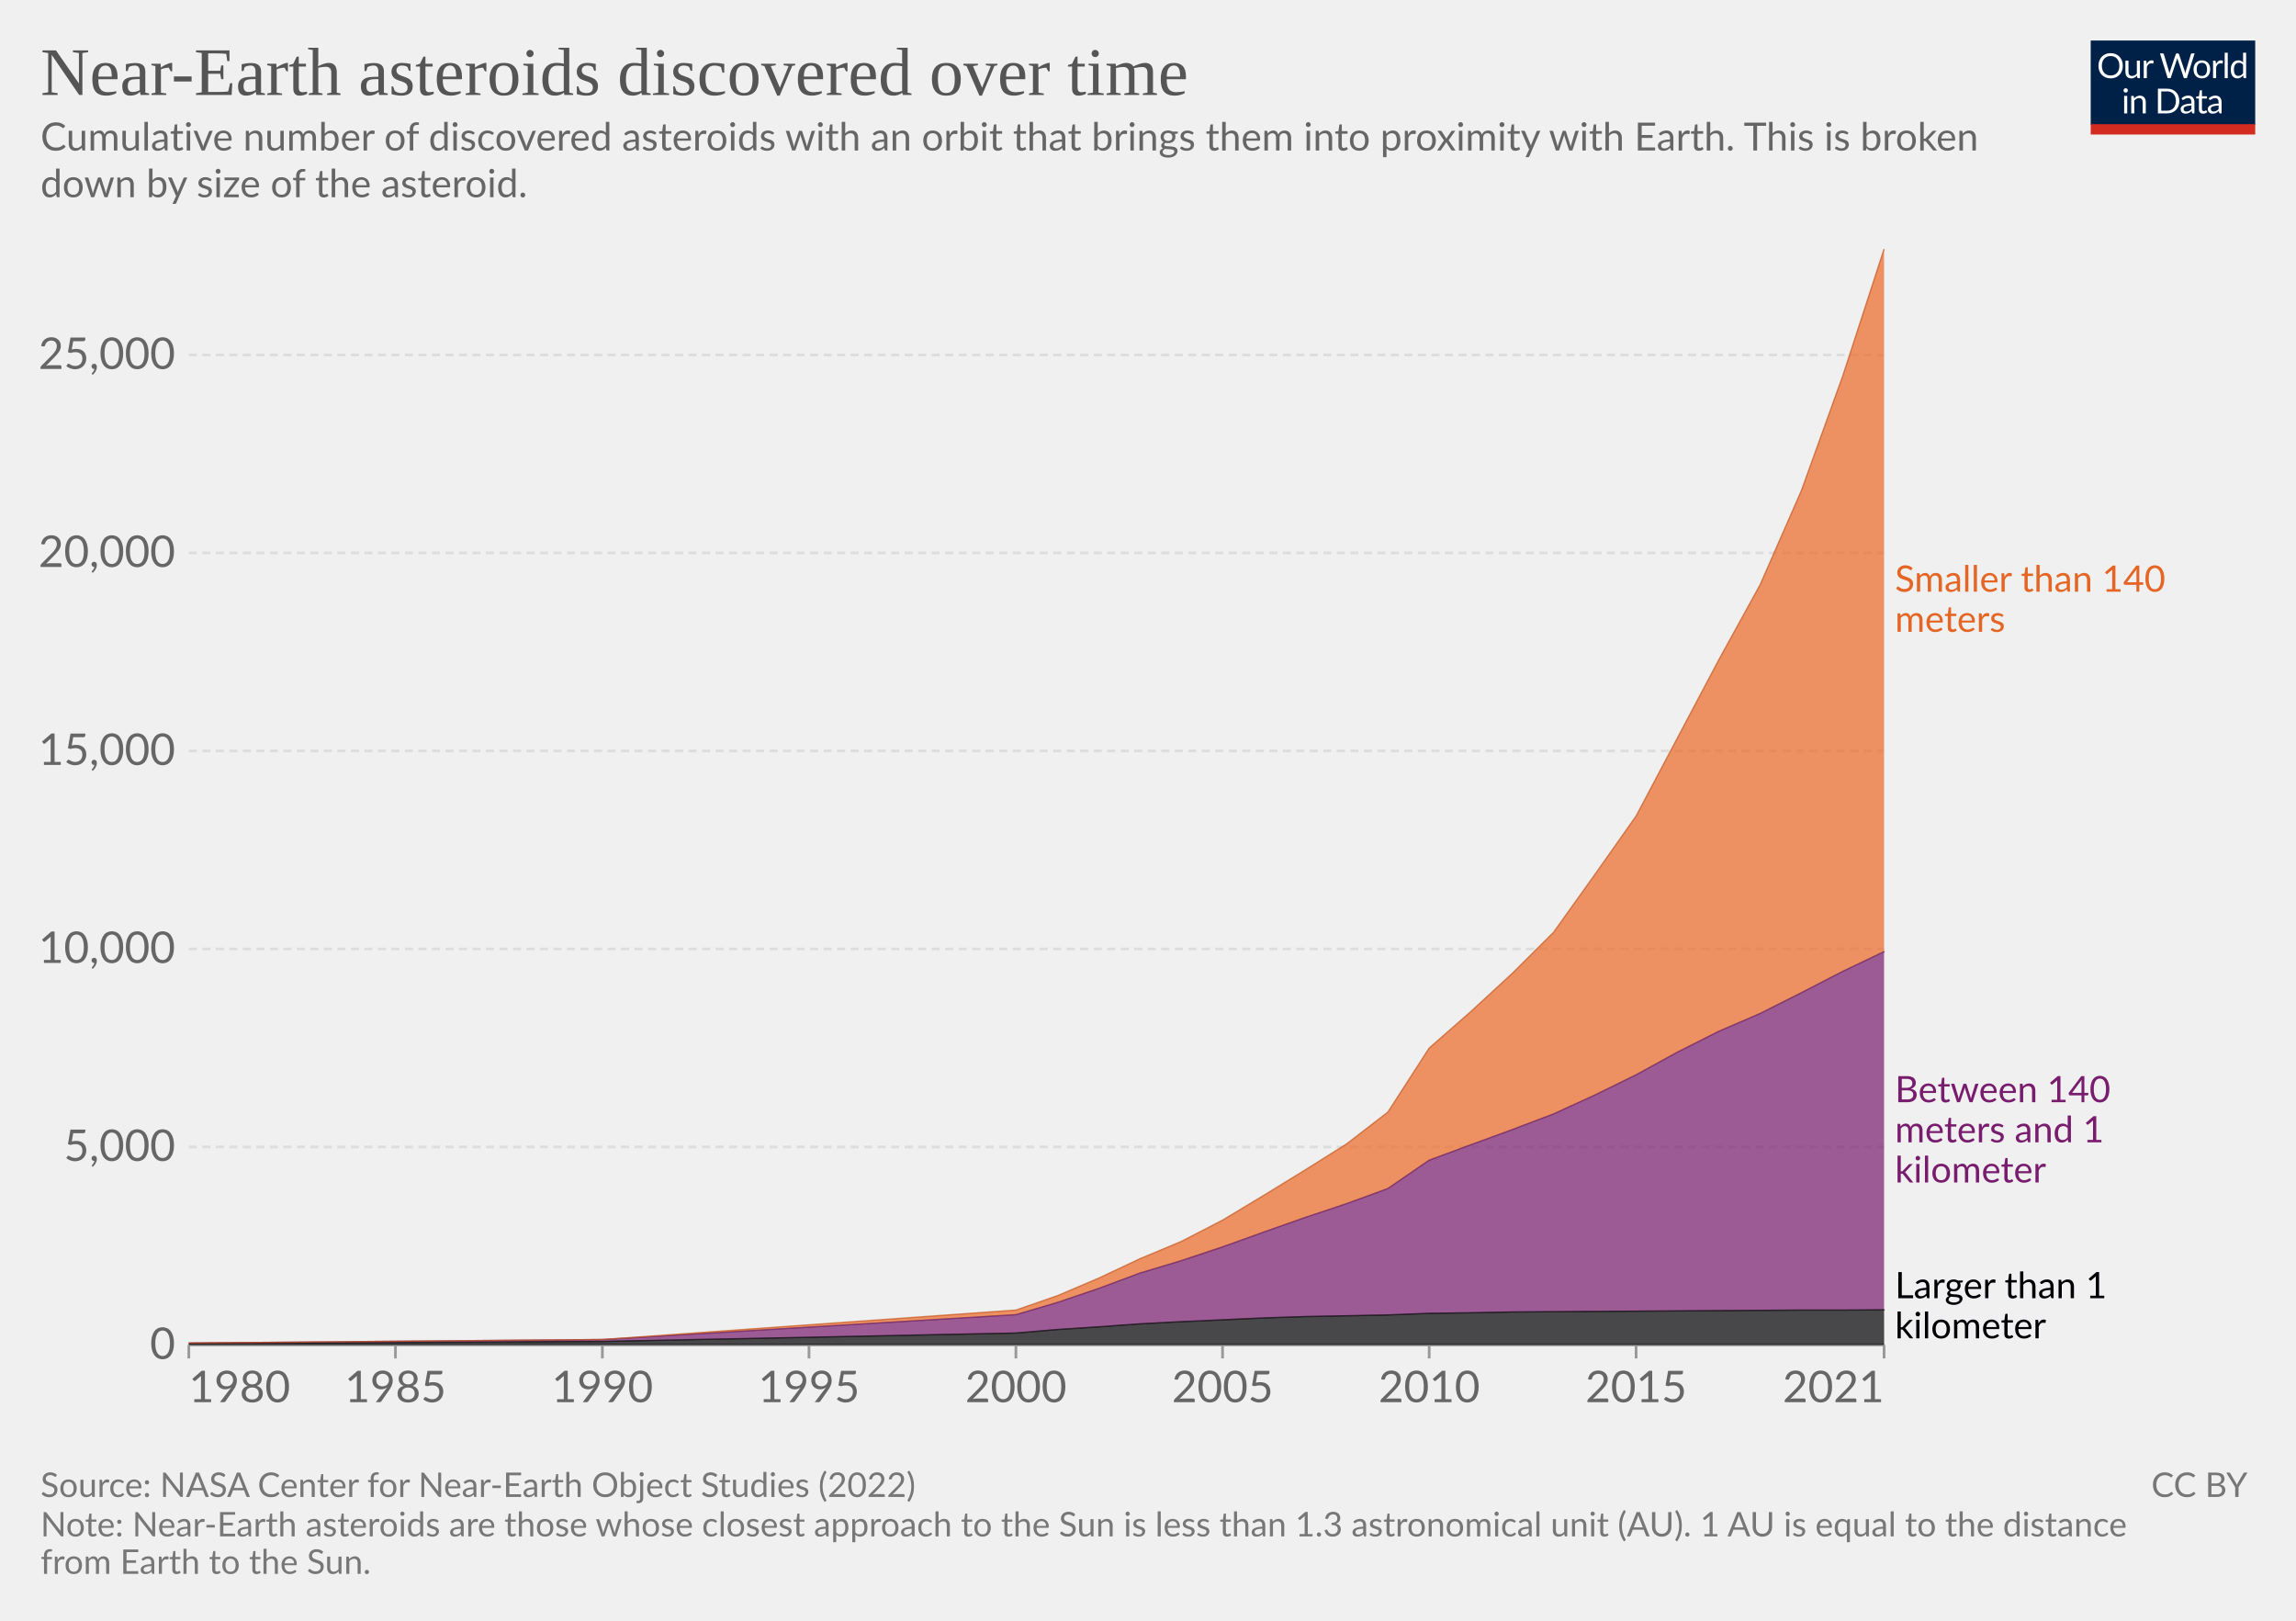
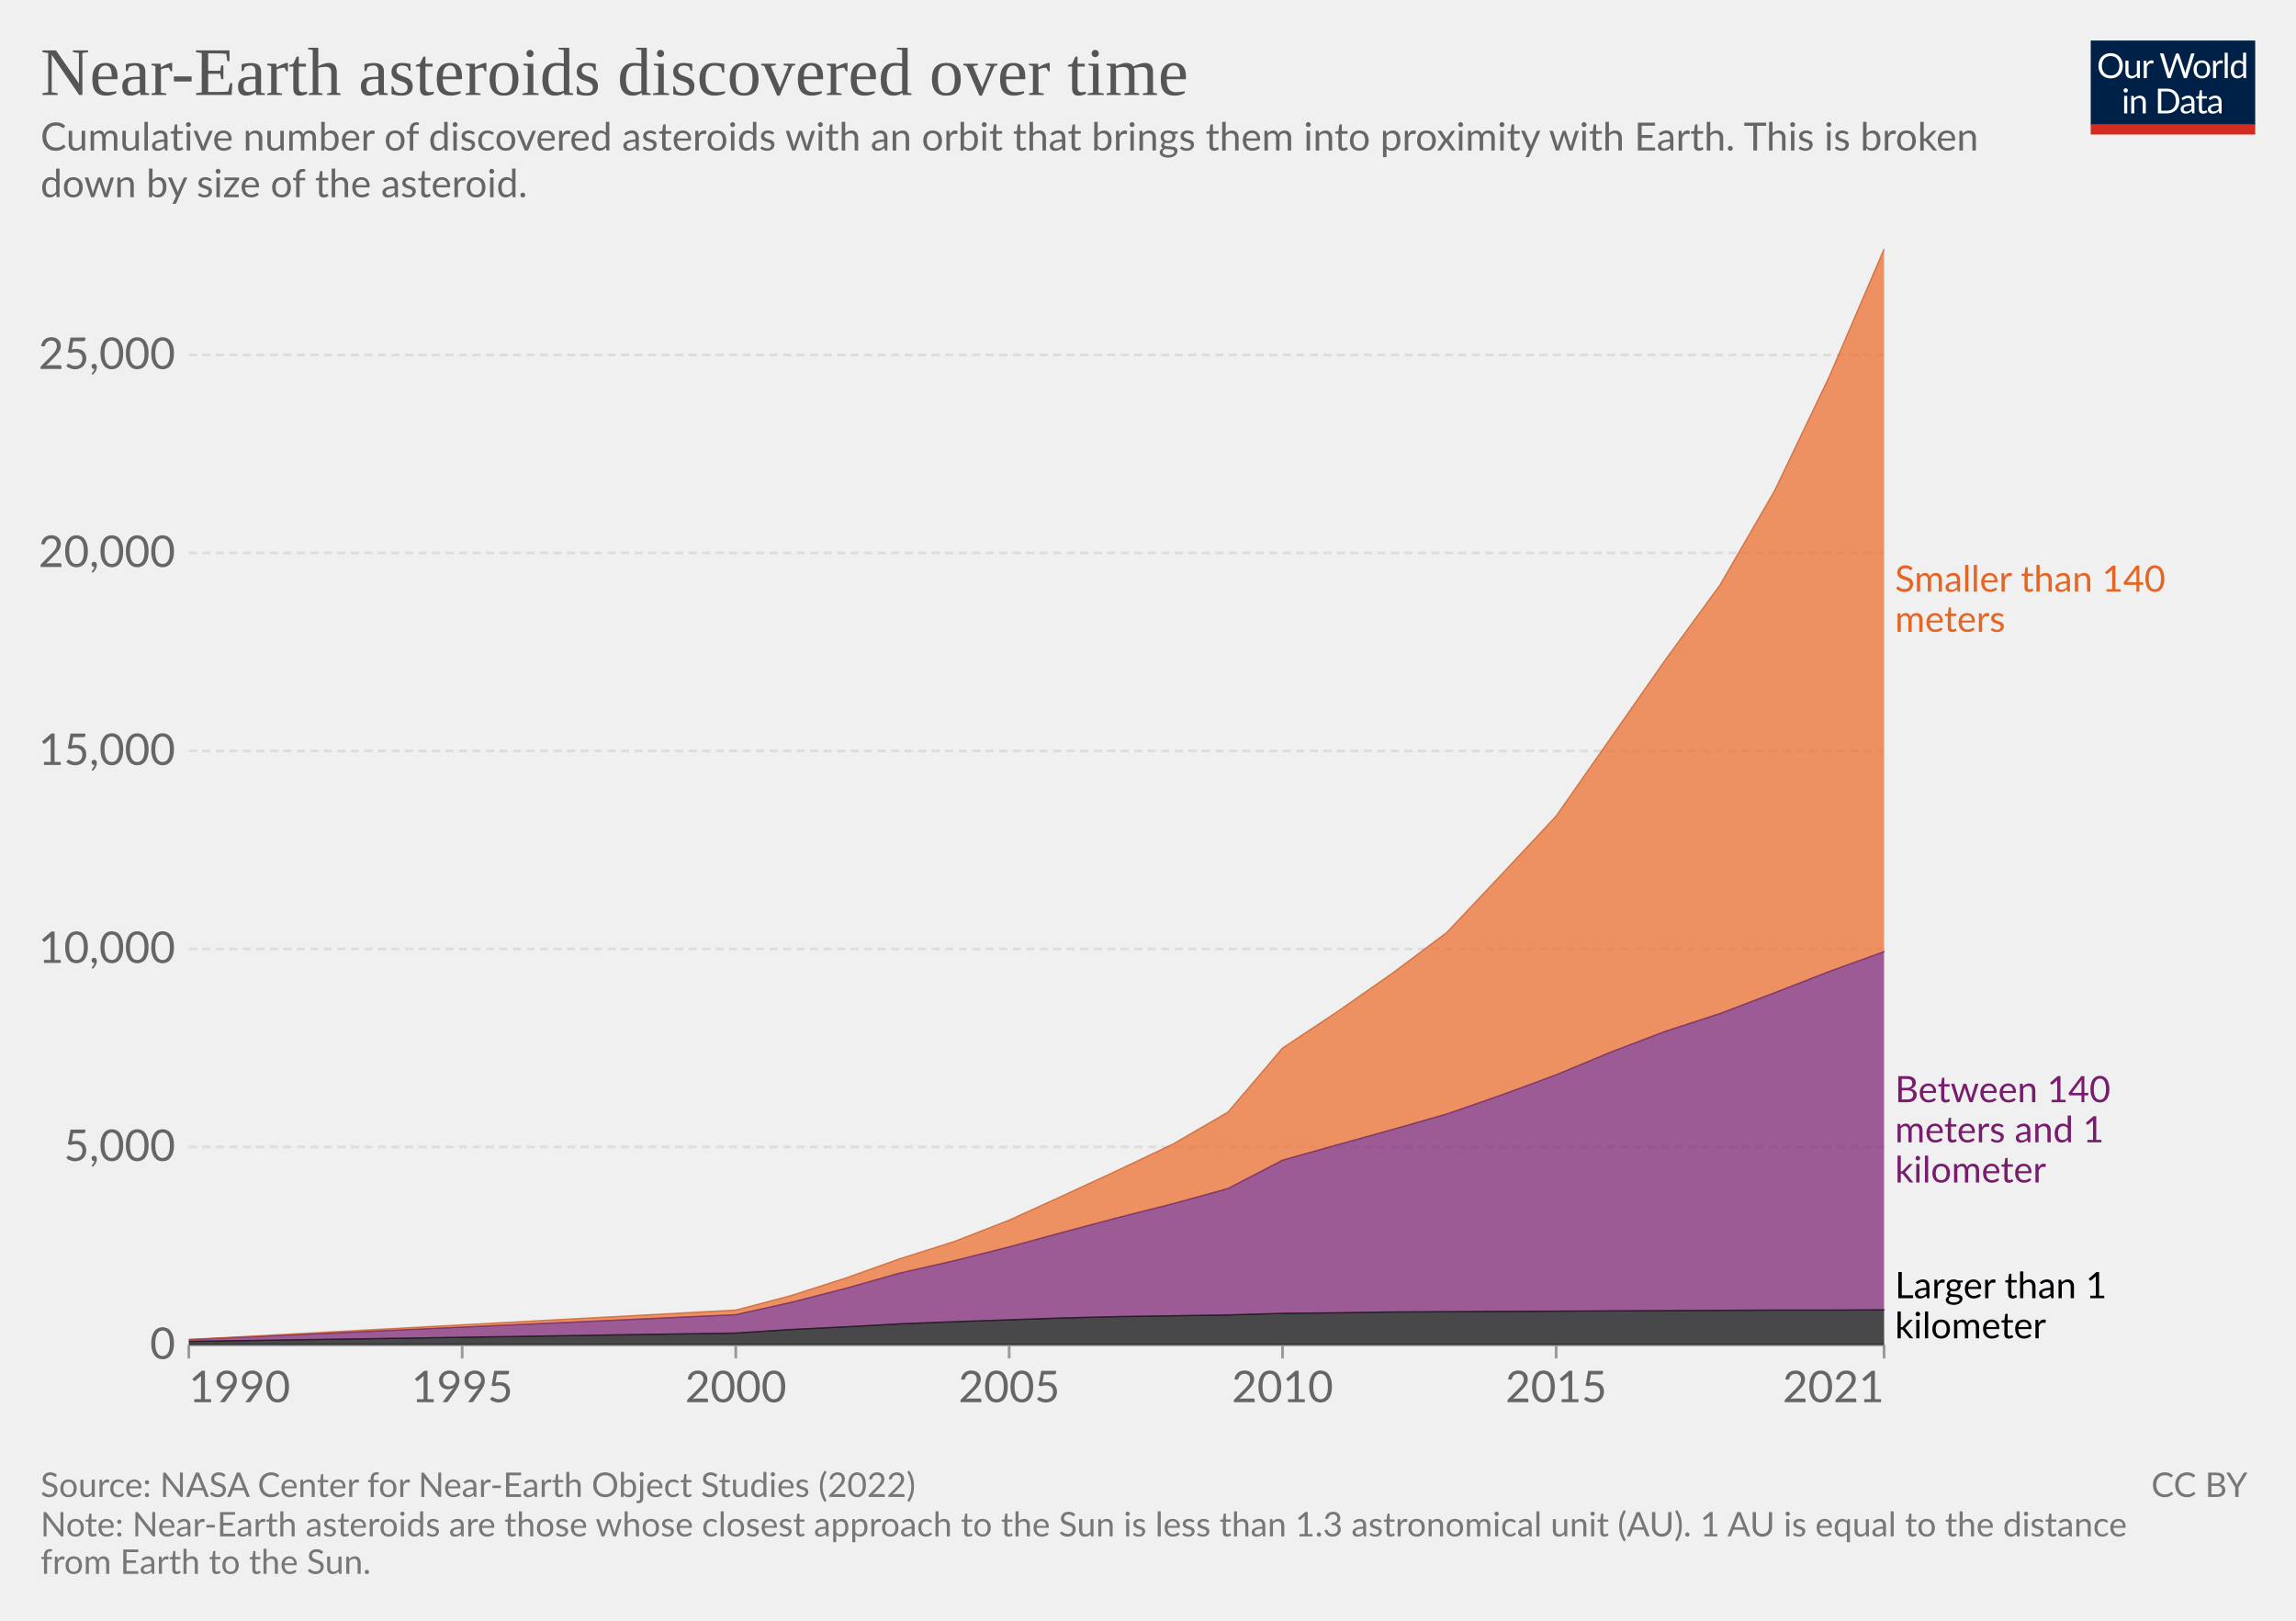
<svg xmlns="http://www.w3.org/2000/svg" version="1.1" style="font-family:Lato,'Helvetica Neue',Helvetica,Arial,sans-serif;font-size:18px;background-color:#fff;text-rendering:geometricPrecision;-webkit-font-smoothing:antialiased" width="850" height="600" viewBox="0 0 850 600">
  <g class="HeaderView">
    <g transform="matrix(.29 0 0 .29 774 15)">
      <svg className="owidLog" width="210" height="120" viewBox="0 0 210 120" fill="none">
        <g clip-path="url(#a)">
          <path d="M0 0h210v107.89H0V0z" fill="#002147" />
          <path d="M40.98 32.25c0 2.36-.38 4.53-1.12 6.51a14.26 14.26 0 0 1-8.1 8.4c-1.9.78-4.02 1.17-6.34 1.17a16.6 16.6 0 0 1-6.33-1.17 14.31 14.31 0 0 1-8.08-8.4 18.29 18.29 0 0 1-1.12-6.51c0-2.36.38-4.53 1.12-6.5.75-1.97 1.8-3.67 3.17-5.1a14.32 14.32 0 0 1 4.9-3.34c1.92-.8 4.03-1.19 6.34-1.19 2.32 0 4.43.4 6.34 1.19 1.92.8 3.56 1.9 4.93 3.34a14.87 14.87 0 0 1 3.17 5.1 18.1 18.1 0 0 1 1.12 6.5zm-4.38 0c0-1.94-.26-3.68-.8-5.22a10.91 10.91 0 0 0-2.24-3.89 9.68 9.68 0 0 0-3.52-2.46 11.95 11.95 0 0 0-4.62-.86c-1.68 0-3.21.28-4.6.86a9.88 9.88 0 0 0-3.54 2.46 10.91 10.91 0 0 0-2.24 3.9c-.53 1.53-.8 3.27-.8 5.2 0 1.94.27 3.68.8 5.22a11.17 11.17 0 0 0 2.24 3.9 10.01 10.01 0 0 0 3.55 2.44c1.38.56 2.9.83 4.6.83s3.24-.27 4.61-.83a9.8 9.8 0 0 0 3.52-2.44 11.17 11.17 0 0 0 2.25-3.9c.53-1.54.8-3.28.8-5.21zm26.22-6.54V48H60.5c-.56 0-.9-.27-1.05-.81l-.31-2.4a12.45 12.45 0 0 1-3.26 2.6c-1.2.64-2.58.96-4.13.96-1.22 0-2.3-.2-3.24-.6a6.52 6.52 0 0 1-2.33-1.7 7.37 7.37 0 0 1-1.43-2.67c-.3-1.04-.46-2.2-.46-3.45V25.7h3.91v14.22c0 1.68.38 2.99 1.15 3.91.77.93 1.96 1.39 3.54 1.39 1.16 0 2.24-.27 3.23-.82a10.42 10.42 0 0 0 2.8-2.28V25.7h3.91zm8.61 4.47a9.94 9.94 0 0 1 2.6-3.56 5.64 5.64 0 0 1 3.76-1.3c.47 0 .92.05 1.34.15.44.1.83.27 1.17.49l-.3 2.92c-.09.37-.3.55-.66.55-.2 0-.5-.04-.9-.13a6.21 6.21 0 0 0-3.24.18 4.23 4.23 0 0 0-1.47.92c-.42.4-.81.9-1.17 1.5-.33.58-.64 1.26-.92 2.02V48H67.7V25.71h2.25c.42 0 .72.08.88.25.16.16.27.44.33.83l.26 3.39zm61.16-13.7L122.75 48h-3.82l-7.99-24.05a21.95 21.95 0 0 1-.42-1.58 38.36 38.36 0 0 1-.44 1.58L102.05 48h-3.83L88.4 16.47h3.54c.38 0 .7.1.95.29.26.2.43.43.5.73l6.52 21.9.28 1.28.29 1.46.3-1.46.38-1.27 7.41-21.91c.1-.25.26-.48.51-.69.27-.22.58-.33.95-.33h1.23c.38 0 .69.1.92.29a1.77 1.77 0 0 1 .53.73l7.4 21.9a28.4 28.4 0 0 1 .68 2.62 29.52 29.52 0 0 1 .52-2.61l6.54-21.91a1.31 1.31 0 0 1 .48-.7c.27-.21.58-.32.95-.32h3.32zm9.35 8.88c1.63 0 3.1.27 4.4.82a9.43 9.43 0 0 1 5.46 5.94c.5 1.4.74 2.98.74 4.73 0 1.76-.25 3.34-.74 4.75a9.43 9.43 0 0 1-5.46 5.92c-1.3.52-2.77.79-4.4.79-1.64 0-3.12-.27-4.44-.8a9.42 9.42 0 0 1-3.35-2.3c-.92-1-1.63-2.2-2.13-3.61-.49-1.41-.73-3-.73-4.75s.24-3.33.73-4.73c.5-1.43 1.2-2.64 2.13-3.63a9.4 9.4 0 0 1 3.35-2.31c1.32-.55 2.8-.82 4.44-.82zm0 19.89c2.2 0 3.84-.73 4.93-2.2 1.08-1.48 1.63-3.54 1.63-6.18 0-2.66-.55-4.72-1.63-6.2-1.09-1.49-2.73-2.23-4.93-2.23-1.12 0-2.09.2-2.93.57a5.71 5.71 0 0 0-2.06 1.65 7.5 7.5 0 0 0-1.24 2.67c-.26 1.04-.4 2.22-.4 3.54 0 2.64.55 4.7 1.64 6.18 1.1 1.47 2.76 2.2 4.99 2.2zm17.97-15.07a9.94 9.94 0 0 1 2.6-3.56 5.64 5.64 0 0 1 3.76-1.3c.47 0 .91.05 1.34.15.44.1.83.27 1.16.49l-.28 2.92c-.09.37-.31.55-.66.55-.2 0-.5-.04-.9-.13a6.2 6.2 0 0 0-3.24.18 4.23 4.23 0 0 0-1.47.92c-.43.4-.82.9-1.17 1.5a13.1 13.1 0 0 0-.92 2.02V48h-3.94V25.71h2.24c.43 0 .72.08.88.25.17.16.28.44.33.83l.27 3.39zm15.04-14.59V48h-3.92V15.6h3.92zm19.55 15.43a6.22 6.22 0 0 0-2.38-2.05 6.7 6.7 0 0 0-2.86-.6c-2.07 0-3.66.75-4.77 2.23-1.12 1.48-1.68 3.6-1.68 6.33 0 1.46.13 2.7.38 3.74a7.29 7.29 0 0 0 1.1 2.56 4.35 4.35 0 0 0 1.78 1.45c.7.3 1.5.46 2.4.46 1.29 0 2.41-.3 3.36-.88a9.6 9.6 0 0 0 2.67-2.49V31.02zm3.91-15.43V48h-2.33c-.56 0-.9-.27-1.06-.81l-.35-2.71a12.13 12.13 0 0 1-3.25 2.77 8.28 8.28 0 0 1-4.23 1.06 7.31 7.31 0 0 1-6.14-2.9c-.73-.96-1.3-2.15-1.69-3.57a18.35 18.35 0 0 1 .07-9.48 11.29 11.29 0 0 1 1.89-3.7 8.7 8.7 0 0 1 7.06-3.34 7.96 7.96 0 0 1 6.12 2.62V15.59h3.91zM46.61 70.71V93H42.7V70.71h3.91zm.84-7c0 .39-.08.75-.24 1.09a2.81 2.81 0 0 1-1.52 1.47 2.67 2.67 0 0 1-2.16 0 2.9 2.9 0 0 1-1.45-1.47 2.67 2.67 0 0 1 0-2.16c.15-.35.35-.65.6-.9.25-.27.53-.47.85-.62a2.67 2.67 0 0 1 2.16 0c.35.15.65.35.9.62.27.25.47.55.62.9.16.34.24.7.24 1.08zm7.97 10.24c.49-.54 1-1.04 1.54-1.48a9.85 9.85 0 0 1 3.66-1.84 8.96 8.96 0 0 1 5.43.35c.94.4 1.72.97 2.33 1.71a7.36 7.36 0 0 1 1.43 2.67c.32 1.04.49 2.19.49 3.45V93h-3.94V78.81c0-1.69-.4-3-1.17-3.92-.76-.93-1.93-1.4-3.5-1.4a6.6 6.6 0 0 0-3.25.83c-1 .56-1.92 1.31-2.77 2.27V93h-3.94V70.71h2.35c.56 0 .9.28 1.04.82l.3 2.42zm57.7 3.3c0 2.36-.37 4.5-1.11 6.44a14.3 14.3 0 0 1-3.17 4.98 14.1 14.1 0 0 1-4.93 3.2c-1.9.76-4.02 1.13-6.33 1.13H85.8V61.47h11.77c2.31 0 4.42.39 6.33 1.15a13.8 13.8 0 0 1 8.1 8.18 17.75 17.75 0 0 1 1.12 6.45zm-4.37 0c0-1.94-.26-3.67-.8-5.2a10.94 10.94 0 0 0-2.23-3.87 9.57 9.57 0 0 0-3.53-2.42 12.23 12.23 0 0 0-4.61-.83h-7.5v24.62h7.5c1.7 0 3.24-.28 4.61-.84a9.7 9.7 0 0 0 3.53-2.4 10.94 10.94 0 0 0 2.24-3.87c.53-1.53.8-3.26.8-5.2zm19.8 5.72c-1.8.06-3.34.2-4.62.44-1.26.22-2.3.51-3.1.88-.8.36-1.37.8-1.74 1.3-.35.5-.53 1.05-.53 1.67 0 .58.1 1.1.3 1.52a3 3 0 0 0 .76 1.05c.34.27.73.46 1.17.6a6.13 6.13 0 0 0 1.45.17 7.28 7.28 0 0 0 3.5-.81 11.95 11.95 0 0 0 2.82-2.2v-4.62zm-12.65-9.11a12.73 12.73 0 0 1 3.98-2.66c1.43-.59 3-.88 4.73-.88 1.25 0 2.36.2 3.33.61a6.81 6.81 0 0 1 3.94 4.38c.33 1.04.5 2.19.5 3.43V93h-1.74a1.8 1.8 0 0 1-.88-.18c-.2-.13-.36-.38-.48-.74l-.44-2.12-1.72 1.46a9.48 9.48 0 0 1-3.74 1.7c-.69.15-1.46.23-2.3.23-.87 0-1.69-.12-2.45-.35a5.34 5.34 0 0 1-3.34-2.93 6.64 6.64 0 0 1-.49-2.64c0-.88.25-1.72.73-2.53a6.33 6.33 0 0 1 2.35-2.17c1.09-.63 2.5-1.15 4.25-1.54 1.75-.41 3.89-.65 6.42-.7v-1.75c0-1.73-.37-3.03-1.12-3.91-.75-.9-1.84-1.34-3.28-1.34-.97 0-1.78.12-2.44.37-.64.23-1.2.5-1.7.81l-1.23.82c-.33.23-.67.35-1 .35-.27 0-.5-.07-.69-.2a2.1 2.1 0 0 1-.48-.53l-.7-1.25zm27.67 19.5c-1.76 0-3.12-.5-4.07-1.48-.94-.98-1.41-2.4-1.41-4.25V74h-2.68a.9.9 0 0 1-.6-.2c-.16-.14-.24-.36-.24-.66v-1.56l3.65-.46.9-6.89a.9.9 0 0 1 .29-.52.88.88 0 0 1 .62-.22H142v7.67h6.44V74H142v13.38c0 .94.22 1.63.68 2.09.45.45 1.04.68 1.76.68a3.21 3.21 0 0 0 1.85-.53l.55-.35c.16-.12.3-.18.41-.18.2 0 .4.13.55.38l1.15 1.87a7.45 7.45 0 0 1-2.44 1.5 8.53 8.53 0 0 1-2.95.52zm19.68-10.4c-1.8.07-3.34.21-4.62.45-1.26.22-2.3.51-3.1.88-.8.36-1.37.8-1.74 1.3-.35.5-.53 1.05-.53 1.67 0 .58.1 1.1.3 1.52a2.9 2.9 0 0 0 .76 1.05c.34.27.73.46 1.17.6a6.13 6.13 0 0 0 1.45.17 7.3 7.3 0 0 0 3.5-.81 12.04 12.04 0 0 0 2.82-2.2v-4.62zm-12.65-9.1a12.72 12.72 0 0 1 3.99-2.66c1.42-.59 3-.88 4.72-.88 1.25 0 2.36.2 3.33.61a6.81 6.81 0 0 1 3.94 4.38c.33 1.04.5 2.19.5 3.43V93h-1.74a1.8 1.8 0 0 1-.88-.18c-.2-.13-.36-.38-.48-.74l-.44-2.12-1.72 1.46a9.48 9.48 0 0 1-3.74 1.7c-.69.15-1.46.23-2.3.23-.87 0-1.69-.12-2.45-.35a5.33 5.33 0 0 1-3.34-2.93 6.62 6.62 0 0 1-.49-2.64c0-.88.25-1.72.73-2.53a6.33 6.33 0 0 1 2.35-2.17c1.09-.63 2.5-1.15 4.25-1.54a31.2 31.2 0 0 1 6.42-.7v-1.75c0-1.73-.37-3.03-1.12-3.91-.75-.9-1.84-1.34-3.28-1.34-.97 0-1.78.12-2.44.37-.64.23-1.2.5-1.7.81l-1.22.82c-.34.23-.68.35-1.02.35-.26 0-.49-.07-.68-.2a1.88 1.88 0 0 1-.48-.53l-.7-1.25zM40.98 32.25c0 2.36-.38 4.53-1.12 6.51a14.26 14.26 0 0 1-8.1 8.4c-1.9.78-4.02 1.17-6.34 1.17a16.6 16.6 0 0 1-6.33-1.17 14.31 14.31 0 0 1-8.08-8.4 18.29 18.29 0 0 1-1.12-6.51c0-2.36.38-4.53 1.12-6.5.75-1.97 1.8-3.67 3.17-5.1a14.32 14.32 0 0 1 4.9-3.34c1.92-.8 4.03-1.19 6.34-1.19 2.32 0 4.43.4 6.34 1.19 1.92.8 3.56 1.9 4.93 3.34a14.87 14.87 0 0 1 3.17 5.1 18.1 18.1 0 0 1 1.12 6.5zm-4.38 0c0-1.94-.26-3.68-.8-5.22a10.91 10.91 0 0 0-2.24-3.89 9.68 9.68 0 0 0-3.52-2.46 11.95 11.95 0 0 0-4.62-.86c-1.68 0-3.21.28-4.6.86a9.88 9.88 0 0 0-3.54 2.46 10.91 10.91 0 0 0-2.24 3.9c-.53 1.53-.8 3.27-.8 5.2 0 1.94.27 3.68.8 5.22a11.17 11.17 0 0 0 2.24 3.9 10.01 10.01 0 0 0 3.55 2.44c1.38.56 2.9.83 4.6.83s3.24-.27 4.61-.83a9.8 9.8 0 0 0 3.52-2.44 11.17 11.17 0 0 0 2.25-3.9c.53-1.54.8-3.28.8-5.21zm26.22-6.54V48H60.5c-.56 0-.9-.27-1.05-.81l-.31-2.4a12.45 12.45 0 0 1-3.26 2.6c-1.2.64-2.58.96-4.13.96-1.22 0-2.3-.2-3.24-.6a6.52 6.52 0 0 1-2.33-1.7 7.37 7.37 0 0 1-1.43-2.67c-.3-1.04-.46-2.2-.46-3.45V25.7h3.91v14.22c0 1.68.38 2.99 1.15 3.91.77.93 1.96 1.39 3.54 1.39 1.16 0 2.24-.27 3.23-.82a10.42 10.42 0 0 0 2.8-2.28V25.7h3.91zm8.61 4.47a9.94 9.94 0 0 1 2.6-3.56 5.64 5.64 0 0 1 3.76-1.3c.47 0 .92.05 1.34.15.44.1.83.27 1.17.49l-.3 2.92c-.09.37-.3.55-.66.55-.2 0-.5-.04-.9-.13a6.21 6.21 0 0 0-3.24.18 4.23 4.23 0 0 0-1.47.92c-.42.4-.81.9-1.17 1.5-.33.58-.64 1.26-.92 2.02V48H67.7V25.71h2.25c.42 0 .72.08.88.25.16.16.27.44.33.83l.26 3.39zm61.16-13.7L122.75 48h-3.82l-7.99-24.05a21.95 21.95 0 0 1-.42-1.58 38.36 38.36 0 0 1-.44 1.58L102.05 48h-3.83L88.4 16.47h3.54c.38 0 .7.1.95.29.26.2.43.43.5.73l6.52 21.9.28 1.28.29 1.46.3-1.46.38-1.27 7.41-21.91c.1-.25.26-.48.51-.69.27-.22.58-.33.95-.33h1.23c.38 0 .69.1.92.29a1.77 1.77 0 0 1 .53.73l7.4 21.9a28.4 28.4 0 0 1 .68 2.62 29.52 29.52 0 0 1 .52-2.61l6.54-21.91a1.31 1.31 0 0 1 .48-.7c.27-.21.58-.32.95-.32h3.32zm9.35 8.88c1.63 0 3.1.27 4.4.82a9.43 9.43 0 0 1 5.46 5.94c.5 1.4.74 2.98.74 4.73 0 1.76-.25 3.34-.74 4.75a9.43 9.43 0 0 1-5.46 5.92c-1.3.52-2.77.79-4.4.79-1.64 0-3.12-.27-4.44-.8a9.42 9.42 0 0 1-3.35-2.3c-.92-1-1.63-2.2-2.13-3.61-.49-1.41-.73-3-.73-4.75s.24-3.33.73-4.73c.5-1.43 1.2-2.64 2.13-3.63a9.4 9.4 0 0 1 3.35-2.31c1.32-.55 2.8-.82 4.44-.82zm0 19.89c2.2 0 3.84-.73 4.93-2.2 1.08-1.48 1.63-3.54 1.63-6.18 0-2.66-.55-4.72-1.63-6.2-1.09-1.49-2.73-2.23-4.93-2.23-1.12 0-2.09.2-2.93.57a5.71 5.71 0 0 0-2.06 1.65 7.5 7.5 0 0 0-1.24 2.67c-.26 1.04-.4 2.22-.4 3.54 0 2.64.55 4.7 1.64 6.18 1.1 1.47 2.76 2.2 4.99 2.2zm17.97-15.07a9.94 9.94 0 0 1 2.6-3.56 5.64 5.64 0 0 1 3.76-1.3c.47 0 .91.05 1.34.15.44.1.83.27 1.16.49l-.28 2.92c-.09.37-.31.55-.66.55-.2 0-.5-.04-.9-.13a6.2 6.2 0 0 0-3.24.18 4.23 4.23 0 0 0-1.47.92c-.43.4-.82.9-1.17 1.5a13.1 13.1 0 0 0-.92 2.02V48h-3.94V25.71h2.24c.43 0 .72.08.88.25.17.16.28.44.33.83l.27 3.39zm15.04-14.59V48h-3.92V15.6h3.92zm19.55 15.43a6.22 6.22 0 0 0-2.38-2.05 6.7 6.7 0 0 0-2.86-.6c-2.07 0-3.66.75-4.77 2.23-1.12 1.48-1.68 3.6-1.68 6.33 0 1.46.13 2.7.38 3.74a7.29 7.29 0 0 0 1.1 2.56 4.35 4.35 0 0 0 1.78 1.45c.7.3 1.5.46 2.4.46 1.29 0 2.41-.3 3.36-.88a9.6 9.6 0 0 0 2.67-2.49V31.02zm3.91-15.43V48h-2.33c-.56 0-.9-.27-1.06-.81l-.35-2.71a12.13 12.13 0 0 1-3.25 2.77 8.28 8.28 0 0 1-4.23 1.06 7.31 7.31 0 0 1-6.14-2.9c-.73-.96-1.3-2.15-1.69-3.57a18.35 18.35 0 0 1 .07-9.48 11.29 11.29 0 0 1 1.89-3.7 8.7 8.7 0 0 1 7.06-3.34 7.96 7.96 0 0 1 6.12 2.62V15.59h3.91zM46.61 70.71V93H42.7V70.71h3.91zm.84-7c0 .39-.08.75-.24 1.09a2.81 2.81 0 0 1-1.52 1.47 2.67 2.67 0 0 1-2.16 0 2.9 2.9 0 0 1-1.45-1.47 2.67 2.67 0 0 1 0-2.16c.15-.35.35-.65.6-.9.25-.27.53-.47.85-.62a2.67 2.67 0 0 1 2.16 0c.35.15.65.35.9.62.27.25.47.55.62.9.16.34.24.7.24 1.08zm7.97 10.24c.49-.54 1-1.04 1.54-1.48a9.85 9.85 0 0 1 3.66-1.84 8.96 8.96 0 0 1 5.43.35c.94.4 1.72.97 2.33 1.71a7.36 7.36 0 0 1 1.43 2.67c.32 1.04.49 2.19.49 3.45V93h-3.94V78.81c0-1.69-.4-3-1.17-3.92-.76-.93-1.93-1.4-3.5-1.4a6.6 6.6 0 0 0-3.25.83c-1 .56-1.92 1.31-2.77 2.27V93h-3.94V70.71h2.35c.56 0 .9.28 1.04.82l.3 2.42zm57.7 3.3c0 2.36-.37 4.5-1.11 6.44a14.3 14.3 0 0 1-3.17 4.98 14.1 14.1 0 0 1-4.93 3.2c-1.9.76-4.02 1.13-6.33 1.13H85.8V61.47h11.77c2.31 0 4.42.39 6.33 1.15a13.8 13.8 0 0 1 8.1 8.18 17.75 17.75 0 0 1 1.12 6.45zm-4.37 0c0-1.94-.26-3.67-.8-5.2a10.94 10.94 0 0 0-2.23-3.87 9.57 9.57 0 0 0-3.53-2.42 12.23 12.23 0 0 0-4.61-.83h-7.5v24.62h7.5c1.7 0 3.24-.28 4.61-.84a9.7 9.7 0 0 0 3.53-2.4 10.94 10.94 0 0 0 2.24-3.87c.53-1.53.8-3.26.8-5.2zm19.8 5.72c-1.8.06-3.34.2-4.62.44-1.26.22-2.3.51-3.1.88-.8.36-1.37.8-1.74 1.3-.35.5-.53 1.05-.53 1.67 0 .58.1 1.1.3 1.52a3 3 0 0 0 .76 1.05c.34.27.73.46 1.17.6a6.13 6.13 0 0 0 1.45.17 7.28 7.28 0 0 0 3.5-.81 11.95 11.95 0 0 0 2.82-2.2v-4.62zm-12.65-9.11a12.73 12.73 0 0 1 3.98-2.66c1.43-.59 3-.88 4.73-.88 1.25 0 2.36.2 3.33.61a6.81 6.81 0 0 1 3.94 4.38c.33 1.04.5 2.19.5 3.43V93h-1.74a1.8 1.8 0 0 1-.88-.18c-.2-.13-.36-.38-.48-.74l-.44-2.12-1.72 1.46a9.48 9.48 0 0 1-3.74 1.7c-.69.15-1.46.23-2.3.23-.87 0-1.69-.12-2.45-.35a5.34 5.34 0 0 1-3.34-2.93 6.64 6.64 0 0 1-.49-2.64c0-.88.25-1.72.73-2.53a6.33 6.33 0 0 1 2.35-2.17c1.09-.63 2.5-1.15 4.25-1.54 1.75-.41 3.89-.65 6.42-.7v-1.75c0-1.73-.37-3.03-1.12-3.91-.75-.9-1.84-1.34-3.28-1.34-.97 0-1.78.12-2.44.37-.64.23-1.2.5-1.7.81l-1.23.82c-.33.23-.67.35-1 .35-.27 0-.5-.07-.69-.2a2.1 2.1 0 0 1-.48-.53l-.7-1.25zm27.67 19.5c-1.76 0-3.12-.5-4.07-1.48-.94-.98-1.41-2.4-1.41-4.25V74h-2.68a.9.9 0 0 1-.6-.2c-.16-.14-.24-.36-.24-.66v-1.56l3.65-.46.9-6.89a.9.9 0 0 1 .29-.52.88.88 0 0 1 .62-.22H142v7.67h6.44V74H142v13.38c0 .94.22 1.63.68 2.09.45.45 1.04.68 1.76.68a3.21 3.21 0 0 0 1.85-.53l.55-.35c.16-.12.3-.18.41-.18.2 0 .4.13.55.38l1.15 1.87a7.45 7.45 0 0 1-2.44 1.5 8.53 8.53 0 0 1-2.95.52zm19.68-10.4c-1.8.07-3.34.21-4.62.45-1.26.22-2.3.51-3.1.88-.8.36-1.37.8-1.74 1.3-.35.5-.53 1.05-.53 1.67 0 .58.1 1.1.3 1.52a2.9 2.9 0 0 0 .76 1.05c.34.27.73.46 1.17.6a6.13 6.13 0 0 0 1.45.17 7.3 7.3 0 0 0 3.5-.81 12.04 12.04 0 0 0 2.82-2.2v-4.62zm-12.65-9.1a12.72 12.72 0 0 1 3.99-2.66c1.42-.59 3-.88 4.72-.88 1.25 0 2.36.2 3.33.61a6.81 6.81 0 0 1 3.94 4.38c.33 1.04.5 2.19.5 3.43V93h-1.74a1.8 1.8 0 0 1-.88-.18c-.2-.13-.36-.38-.48-.74l-.44-2.12-1.72 1.46a9.48 9.48 0 0 1-3.74 1.7c-.69.15-1.46.23-2.3.23-.87 0-1.69-.12-2.45-.35a5.33 5.33 0 0 1-3.34-2.93 6.62 6.62 0 0 1-.49-2.64c0-.88.25-1.72.73-2.53a6.33 6.33 0 0 1 2.35-2.17c1.09-.63 2.5-1.15 4.25-1.54a31.2 31.2 0 0 1 6.42-.7v-1.75c0-1.73-.37-3.03-1.12-3.91-.75-.9-1.84-1.34-3.28-1.34-.97 0-1.78.12-2.44.37-.64.23-1.2.5-1.7.81l-1.22.82c-.34.23-.68.35-1.02.35-.26 0-.49-.07-.68-.2a1.88 1.88 0 0 1-.48-.53l-.7-1.25zM40.98 32.25c0 2.36-.38 4.53-1.12 6.51a14.26 14.26 0 0 1-8.1 8.4c-1.9.78-4.02 1.17-6.34 1.17a16.6 16.6 0 0 1-6.33-1.17 14.31 14.31 0 0 1-8.08-8.4 18.29 18.29 0 0 1-1.12-6.51c0-2.36.38-4.53 1.12-6.5.75-1.97 1.8-3.67 3.17-5.1a14.32 14.32 0 0 1 4.9-3.34c1.92-.8 4.03-1.19 6.34-1.19 2.32 0 4.43.4 6.34 1.19 1.92.8 3.56 1.9 4.93 3.34a14.87 14.87 0 0 1 3.17 5.1 18.1 18.1 0 0 1 1.12 6.5zm-4.38 0c0-1.94-.26-3.68-.8-5.22a10.91 10.91 0 0 0-2.24-3.89 9.68 9.68 0 0 0-3.52-2.46 11.95 11.95 0 0 0-4.62-.86c-1.68 0-3.21.28-4.6.86a9.88 9.88 0 0 0-3.54 2.46 10.91 10.91 0 0 0-2.24 3.9c-.53 1.53-.8 3.27-.8 5.2 0 1.94.27 3.68.8 5.22a11.17 11.17 0 0 0 2.24 3.9 10.01 10.01 0 0 0 3.55 2.44c1.38.56 2.9.83 4.6.83s3.24-.27 4.61-.83a9.8 9.8 0 0 0 3.52-2.44 11.17 11.17 0 0 0 2.25-3.9c.53-1.54.8-3.28.8-5.21zm26.22-6.54V48H60.5c-.56 0-.9-.27-1.05-.81l-.31-2.4a12.45 12.45 0 0 1-3.26 2.6c-1.2.64-2.58.96-4.13.96-1.22 0-2.3-.2-3.24-.6a6.52 6.52 0 0 1-2.33-1.7 7.37 7.37 0 0 1-1.43-2.67c-.3-1.04-.46-2.2-.46-3.45V25.7h3.91v14.22c0 1.68.38 2.99 1.15 3.91.77.93 1.96 1.39 3.54 1.39 1.16 0 2.24-.27 3.23-.82a10.42 10.42 0 0 0 2.8-2.28V25.7h3.91zm8.61 4.47a9.94 9.94 0 0 1 2.6-3.56 5.64 5.64 0 0 1 3.76-1.3c.47 0 .92.05 1.34.15.44.1.83.27 1.17.49l-.3 2.92c-.09.37-.3.55-.66.55-.2 0-.5-.04-.9-.13a6.21 6.21 0 0 0-3.24.18 4.23 4.23 0 0 0-1.47.92c-.42.4-.81.9-1.17 1.5-.33.58-.64 1.26-.92 2.02V48H67.7V25.71h2.25c.42 0 .72.08.88.25.16.16.27.44.33.83l.26 3.39zm61.16-13.7L122.75 48h-3.82l-7.99-24.05a21.95 21.95 0 0 1-.42-1.58 38.36 38.36 0 0 1-.44 1.58L102.05 48h-3.83L88.4 16.47h3.54c.38 0 .7.1.95.29.26.2.43.43.5.73l6.52 21.9.28 1.28.29 1.46.3-1.46.38-1.27 7.41-21.91c.1-.25.26-.48.51-.69.27-.22.58-.33.95-.33h1.23c.38 0 .69.1.92.29a1.77 1.77 0 0 1 .53.73l7.4 21.9a28.4 28.4 0 0 1 .68 2.62 29.52 29.52 0 0 1 .52-2.61l6.54-21.91a1.31 1.31 0 0 1 .48-.7c.27-.21.58-.32.95-.32h3.32zm9.35 8.88c1.63 0 3.1.27 4.4.82a9.43 9.43 0 0 1 5.46 5.94c.5 1.4.74 2.98.74 4.73 0 1.76-.25 3.34-.74 4.75a9.43 9.43 0 0 1-5.46 5.92c-1.3.52-2.77.79-4.4.79-1.64 0-3.12-.27-4.44-.8a9.42 9.42 0 0 1-3.35-2.3c-.92-1-1.63-2.2-2.13-3.61-.49-1.41-.73-3-.73-4.75s.24-3.33.73-4.73c.5-1.43 1.2-2.64 2.13-3.63a9.4 9.4 0 0 1 3.35-2.31c1.32-.55 2.8-.82 4.44-.82zm0 19.89c2.2 0 3.84-.73 4.93-2.2 1.08-1.48 1.63-3.54 1.63-6.18 0-2.66-.55-4.72-1.63-6.2-1.09-1.49-2.73-2.23-4.93-2.23-1.12 0-2.09.2-2.93.57a5.71 5.71 0 0 0-2.06 1.65 7.5 7.5 0 0 0-1.24 2.67c-.26 1.04-.4 2.22-.4 3.54 0 2.64.55 4.7 1.64 6.18 1.1 1.47 2.76 2.2 4.99 2.2zm17.97-15.07a9.94 9.94 0 0 1 2.6-3.56 5.64 5.64 0 0 1 3.76-1.3c.47 0 .91.05 1.34.15.44.1.83.27 1.16.49l-.28 2.92c-.09.37-.31.55-.66.55-.2 0-.5-.04-.9-.13a6.2 6.2 0 0 0-3.24.18 4.23 4.23 0 0 0-1.47.92c-.43.4-.82.9-1.17 1.5a13.1 13.1 0 0 0-.92 2.02V48h-3.94V25.71h2.24c.43 0 .72.08.88.25.17.16.28.44.33.83l.27 3.39zm15.04-14.59V48h-3.92V15.6h3.92zm19.55 15.43a6.22 6.22 0 0 0-2.38-2.05 6.7 6.7 0 0 0-2.86-.6c-2.07 0-3.66.75-4.77 2.23-1.12 1.48-1.68 3.6-1.68 6.33 0 1.46.13 2.7.38 3.74a7.29 7.29 0 0 0 1.1 2.56 4.35 4.35 0 0 0 1.78 1.45c.7.3 1.5.46 2.4.46 1.29 0 2.41-.3 3.36-.88a9.6 9.6 0 0 0 2.67-2.49V31.02zm3.91-15.43V48h-2.33c-.56 0-.9-.27-1.06-.81l-.35-2.71a12.13 12.13 0 0 1-3.25 2.77 8.28 8.28 0 0 1-4.23 1.06 7.31 7.31 0 0 1-6.14-2.9c-.73-.96-1.3-2.15-1.69-3.57a18.35 18.35 0 0 1 .07-9.48 11.29 11.29 0 0 1 1.89-3.7 8.7 8.7 0 0 1 7.06-3.34 7.96 7.96 0 0 1 6.12 2.62V15.59h3.91zM46.61 70.71V93H42.7V70.71h3.91zm.84-7c0 .39-.08.75-.24 1.09a2.81 2.81 0 0 1-1.52 1.47 2.67 2.67 0 0 1-2.16 0 2.9 2.9 0 0 1-1.45-1.47 2.67 2.67 0 0 1 0-2.16c.15-.35.35-.65.6-.9.25-.27.53-.47.85-.62a2.67 2.67 0 0 1 2.16 0c.35.15.65.35.9.62.27.25.47.55.62.9.16.34.24.7.24 1.08zm7.97 10.24c.49-.54 1-1.04 1.54-1.48a9.85 9.85 0 0 1 3.66-1.84 8.96 8.96 0 0 1 5.43.35c.94.4 1.72.97 2.33 1.71a7.36 7.36 0 0 1 1.43 2.67c.32 1.04.49 2.19.49 3.45V93h-3.94V78.81c0-1.69-.4-3-1.17-3.92-.76-.93-1.93-1.4-3.5-1.4a6.6 6.6 0 0 0-3.25.83c-1 .56-1.92 1.31-2.77 2.27V93h-3.94V70.71h2.35c.56 0 .9.28 1.04.82l.3 2.42zm57.7 3.3c0 2.36-.37 4.5-1.11 6.44a14.3 14.3 0 0 1-3.17 4.98 14.1 14.1 0 0 1-4.93 3.2c-1.9.76-4.02 1.13-6.33 1.13H85.8V61.47h11.77c2.31 0 4.42.39 6.33 1.15a13.8 13.8 0 0 1 8.1 8.18 17.75 17.75 0 0 1 1.12 6.45zm-4.37 0c0-1.94-.26-3.67-.8-5.2a10.94 10.94 0 0 0-2.23-3.87 9.57 9.57 0 0 0-3.53-2.42 12.23 12.23 0 0 0-4.61-.83h-7.5v24.62h7.5c1.7 0 3.24-.28 4.61-.84a9.7 9.7 0 0 0 3.53-2.4 10.94 10.94 0 0 0 2.24-3.87c.53-1.53.8-3.26.8-5.2zm19.8 5.72c-1.8.06-3.34.2-4.62.44-1.26.22-2.3.51-3.1.88-.8.36-1.37.8-1.74 1.3-.35.5-.53 1.05-.53 1.67 0 .58.1 1.1.3 1.52a3 3 0 0 0 .76 1.05c.34.27.73.46 1.17.6a6.13 6.13 0 0 0 1.45.17 7.28 7.28 0 0 0 3.5-.81 11.95 11.95 0 0 0 2.82-2.2v-4.62zm-12.65-9.11a12.73 12.73 0 0 1 3.98-2.66c1.43-.59 3-.88 4.73-.88 1.25 0 2.36.2 3.33.61a6.81 6.81 0 0 1 3.94 4.38c.33 1.04.5 2.19.5 3.43V93h-1.74a1.8 1.8 0 0 1-.88-.18c-.2-.13-.36-.38-.48-.74l-.44-2.12-1.72 1.46a9.48 9.48 0 0 1-3.74 1.7c-.69.15-1.46.23-2.3.23-.87 0-1.69-.12-2.45-.35a5.34 5.34 0 0 1-3.34-2.93 6.64 6.64 0 0 1-.49-2.64c0-.88.25-1.72.73-2.53a6.33 6.33 0 0 1 2.35-2.17c1.09-.63 2.5-1.15 4.25-1.54 1.75-.41 3.89-.65 6.42-.7v-1.75c0-1.73-.37-3.03-1.12-3.91-.75-.9-1.84-1.34-3.28-1.34-.97 0-1.78.12-2.44.37-.64.23-1.2.5-1.7.81l-1.23.82c-.33.23-.67.35-1 .35-.27 0-.5-.07-.69-.2a2.1 2.1 0 0 1-.48-.53l-.7-1.25zm27.67 19.5c-1.76 0-3.12-.5-4.07-1.48-.94-.98-1.41-2.4-1.41-4.25V74h-2.68a.9.9 0 0 1-.6-.2c-.16-.14-.24-.36-.24-.66v-1.56l3.65-.46.9-6.89a.9.9 0 0 1 .29-.52.88.88 0 0 1 .62-.22H142v7.67h6.44V74H142v13.38c0 .94.22 1.63.68 2.09.45.45 1.04.68 1.76.68a3.21 3.21 0 0 0 1.85-.53l.55-.35c.16-.12.3-.18.41-.18.2 0 .4.13.55.38l1.15 1.87a7.45 7.45 0 0 1-2.44 1.5 8.53 8.53 0 0 1-2.95.52zm19.68-10.4c-1.8.07-3.34.21-4.62.45-1.26.22-2.3.51-3.1.88-.8.36-1.37.8-1.74 1.3-.35.5-.53 1.05-.53 1.67 0 .58.1 1.1.3 1.52a2.9 2.9 0 0 0 .76 1.05c.34.27.73.46 1.17.6a6.13 6.13 0 0 0 1.45.17 7.3 7.3 0 0 0 3.5-.81 12.04 12.04 0 0 0 2.82-2.2v-4.62zm-12.65-9.1a12.72 12.72 0 0 1 3.99-2.66c1.42-.59 3-.88 4.72-.88 1.25 0 2.36.2 3.33.61a6.81 6.81 0 0 1 3.94 4.38c.33 1.04.5 2.19.5 3.43V93h-1.74a1.8 1.8 0 0 1-.88-.18c-.2-.13-.36-.38-.48-.74l-.44-2.12-1.72 1.46a9.48 9.48 0 0 1-3.74 1.7c-.69.15-1.46.23-2.3.23-.87 0-1.69-.12-2.45-.35a5.33 5.33 0 0 1-3.34-2.93 6.62 6.62 0 0 1-.49-2.64c0-.88.25-1.72.73-2.53a6.33 6.33 0 0 1 2.35-2.17c1.09-.63 2.5-1.15 4.25-1.54a31.2 31.2 0 0 1 6.42-.7v-1.75c0-1.73-.37-3.03-1.12-3.91-.75-.9-1.84-1.34-3.28-1.34-.97 0-1.78.12-2.44.37-.64.23-1.2.5-1.7.81l-1.22.82c-.34.23-.68.35-1.02.35-.26 0-.49-.07-.68-.2a1.88 1.88 0 0 1-.48-.53l-.7-1.25z" fill="#fff" />
          <path fill="#D42B21" d="M0 106.79h210V120H0z" />
        </g>
        <defs>
          <clipPath id="a">
            <path fill="#fff" d="M0 0h210v120H0z" />
          </clipPath>
        </defs>
      </svg>
    </g>
    <a href="https://ourworldindata.org/grapher/near-earth-asteroids-discovered-over-time?country=~OWID_WRL" style="font-family:&quot;Playfair Display&quot;,Georgia,&quot;Times New Roman&quot;,serif" target="_blank" rel="noopener">
      <text font-size="25.2" x="15" y="35.2" fill="#555">
        <tspan x="15" y="35.16">Near-Earth asteroids discovered over time</tspan>
      </text>
    </a>
    <text font-size="14.4" x="15" y="55.7" fill="#666">
      <tspan x="15" y="55.72">Cumulative number of discovered asteroids with an orbit that brings them into proximity with Earth. This is broken</tspan>
      <tspan x="15" y="73">down by size of the asteroid.</tspan>
    </text>
  </g>
  <g class="StackedArea">
    <defs>
      <clipPath id="b">
        <path d="M69.9 92.2h820V946h-820z" />
      </clipPath>
    </defs>
+     <path fill="transparent" d="M15 92.2h820v426.9H15z" />
    <g class="DualAxisView">
      <g class="HorizontalAxis">
-         <path stroke="#999" d="M69.9 497.9v5M697.5 497.9v5M146.4 497.9v5M223 497.9v5M299.5 497.9v5M376.1 497.9v5M452.6 497.9v5M529.1 497.9v5M605.7 497.9v5" />
-         <text x="69.9" y="519.1" fill="#666" text-anchor="start" font-size="16.2">1980</text>
+         <path stroke="#999" d="M69.9 497.9v5M697.5 497.9v5M171.1 497.9v5M272.4 497.9v5M373.6 497.9v5M474.8 497.9v5M576.1 497.9v5" />
+         <text x="69.9" y="519.1" fill="#666" text-anchor="start" font-size="16.2">1990</text>
        <text x="697.53" y="519.1" fill="#666" text-anchor="end" font-size="16.2">2021</text>
-         <text x="146.4" y="519.1" fill="#666" text-anchor="middle" font-size="16.2">1985</text>
-         <text x="223" y="519.1" fill="#666" text-anchor="middle" font-size="16.2">1990</text>
-         <text x="299.5" y="519.1" fill="#666" text-anchor="middle" font-size="16.2">1995</text>
-         <text x="376.1" y="519.1" fill="#666" text-anchor="middle" font-size="16.2">2000</text>
-         <text x="452.6" y="519.1" fill="#666" text-anchor="middle" font-size="16.2">2005</text>
-         <text x="529.1" y="519.1" fill="#666" text-anchor="middle" font-size="16.2">2010</text>
-         <text x="605.7" y="519.1" fill="#666" text-anchor="middle" font-size="16.2">2015</text>
+         <text x="171.1" y="519.1" fill="#666" text-anchor="middle" font-size="16.2">1995</text>
+         <text x="272.4" y="519.1" fill="#666" text-anchor="middle" font-size="16.2">2000</text>
+         <text x="373.6" y="519.1" fill="#666" text-anchor="middle" font-size="16.2">2005</text>
+         <text x="474.8" y="519.1" fill="#666" text-anchor="middle" font-size="16.2">2010</text>
+         <text x="576.1" y="519.1" fill="#666" text-anchor="middle" font-size="16.2">2015</text>
      </g>
      <g class="VerticalAxis" text-anchor="end" fill="#666" font-size="16.2">
        <text x="64.9" y="497.9" dy=".32em">0</text>
        <text x="64.9" y="424.6" dy=".32em">5,000</text>
        <text x="64.9" y="351.3" dy=".32em">10,000</text>
        <text x="64.9" y="278" dy=".32em">15,000</text>
        <text x="64.9" y="204.7" dy=".32em">20,000</text>
        <text x="64.9" y="131.4" dy=".32em">25,000</text>
      </g>
      <g class="AxisGridLines horizontalLines">
        <path stroke="#999" d="M69.9 497.9h627.63" />
        <path stroke="#ddd" stroke-dasharray="3,2" d="M69.9 424.6h627.63M69.9 351.3h627.63M69.9 278h627.63M69.9 204.7h627.63M69.9 131.4h627.63" />
      </g>
    </g>
    <g clip-path="url(#b)">
      <g class="LineLabels" style="cursor:default">
        <g class="legendMark">
          <text font-size="13.5" font-weight="400" x="701.5" y="219.1" fill="#e56525">
            <tspan x="701.53" y="219.05">Smaller than 140</tspan>
            <tspan x="701.53" y="233.9">meters</tspan>
          </text>
        </g>
        <g class="legendMark">
          <text font-size="13.5" font-weight="400" x="701.5" y="408.1" fill="#781c6d">
            <tspan x="701.53" y="408.05">Between 140</tspan>
            <tspan x="701.53" y="422.9">meters and 1</tspan>
            <tspan x="701.53" y="437.75">kilometer</tspan>
          </text>
        </g>
        <g class="legendMark">
          <text font-size="13.5" font-weight="400" x="701.5" y="480.6" fill="#000004">
            <tspan x="701.53" y="480.6">Larger than 1</tspan>
            <tspan x="701.53" y="495.45">kilometer</tspan>
          </text>
        </g>
      </g>
      <g class="Areas">
-         <path class="Larger-than-1-kilometer-area" d="m69.9 497.3 153.1-.7 153.1-3.1 15.3-1.3 15.3-1 15.3-1.1 15.3-.8 15.3-.7 15.3-.7 15.3-.5 15.3-.3 15.3-.3 15.3-.6 15.4-.2 15.3-.3 15.3-.1 15.3-.1 15.3-.1 15.3-.1 15.3-.1 15.3-.1 15.3-.1h15.3l15.3-.1.03 13H69.9" fill="#000004" fill-opacity=".7" />
-         <path class="Between-140-meters-and-1-kilometer-area" d="m69.9 497.2 153.1-1.3 153.1-9.2 15.3-4.5 15.3-5.2 15.3-5.7 15.3-4.6 15.3-5.1 15.3-5.5 15.3-5.4 15.3-5.1 15.3-5.6 15.3-10.5 15.4-5.7 15.3-5.6 15.3-5.8 15.3-7 15.3-7.5 15.3-8.4 15.3-7.7 15.3-6.6 15.3-7.7 15.3-7.9 15.3-7.3v132.6l-15.3.1h-15.3l-15.3.1-15.3.1-15.3.1-15.3.1-15.3.1-15.3.1-15.3.1-15.3.3-15.4.2-15.3.6-15.3.3-15.3.3-15.3.5-15.3.7-15.3.7-15.3.8-15.3 1.1-15.3 1-15.3 1.3-153.1 3.1-153.1.7" fill="#781C6D" fill-opacity=".7" />
-         <path class="Smaller-than-140-meters-area" d="m69.9 497.2 153.1-1.3L376.1 485l15.3-5.3 15.3-6.5L422 466l15.3-6.4 15.3-7.9 15.3-9.2 15.3-9.4 15.3-9.6 15.3-11.8 15.3-23.7 15.4-13.5 15.3-14.1 15.3-15.2 15.3-21.4 15.3-21.7 15.3-28.9 15.3-28.9 15.3-27.8 15.3-34.9 15.3-42.4 15.3-47v260.1l-15.3 7.3-15.3 7.9-15.3 7.7-15.3 6.6-15.3 7.7-15.3 8.4-15.3 7.5-15.3 7-15.3 5.8-15.3 5.6-15.4 5.7-15.3 10.5-15.3 5.6-15.3 5.1-15.3 5.4-15.3 5.5-15.3 5.1-15.3 4.6-15.3 5.7-15.3 5.2-15.3 4.5-153.1 9.2-153.1 1.3" fill="#EC6826" fill-opacity=".7" />
-         <path class="Larger-than-1-kilometer-border" stroke-linecap="round" d="m69.9 497.3 153.1-.7 153.1-3.1 15.3-1.3 15.3-1 15.3-1.1 15.3-.8 15.3-.7 15.3-.7 15.3-.5 15.3-.3 15.3-.3 15.3-.6 15.4-.2 15.3-.3 15.3-.1 15.3-.1 15.3-.1 15.3-.1 15.3-.1 15.3-.1 15.3-.1h15.3l15.3-.1" stroke="#000003" stroke-opacity=".7" stroke-width=".5" fill="none" />
-         <path class="Between-140-meters-and-1-kilometer-border" stroke-linecap="round" d="m69.9 497.2 153.1-1.3 153.1-9.2 15.3-4.5 15.3-5.2 15.3-5.7 15.3-4.6 15.3-5.1 15.3-5.5 15.3-5.4 15.3-5.1 15.3-5.6 15.3-10.5 15.4-5.7 15.3-5.6 15.3-5.8 15.3-7 15.3-7.5 15.3-8.4 15.3-7.7 15.3-6.6 15.3-7.7 15.3-7.9 15.3-7.3" stroke="#64175B" stroke-opacity=".7" stroke-width=".5" fill="none" />
-         <path class="Smaller-than-140-meters-border" stroke-linecap="round" d="m69.9 497.2 153.1-1.3L376.1 485l15.3-5.3 15.3-6.5L422 466l15.3-6.4 15.3-7.9 15.3-9.2 15.3-9.4 15.3-9.6 15.3-11.8 15.3-23.7 15.4-13.5 15.3-14.1 15.3-15.2 15.3-21.4 15.3-21.7 15.3-28.9 15.3-28.9 15.3-27.8 15.3-34.9 15.3-42.4 15.3-47" stroke="#C55720" stroke-opacity=".7" stroke-width=".5" fill="none" />
+         <path class="Larger-than-1-kilometer-area" d="m69.9 496.6 202.5-3.1 20.2-1.3 20.3-1 20.2-1.1 20.2-.8 20.3-.7 20.2-.7 20.3-.5 20.2-.3 20.3-.3 20.2-.6 20.3-.2 20.2-.3 20.3-.1 20.2-.1 20.3-.1 20.2-.1 20.2-.1 20.3-.1 20.2-.1h20.3l20.2-.1.03 13H69.9" fill="#000004" fill-opacity=".7" />
+         <path class="Between-140-meters-and-1-kilometer-area" d="m69.9 495.9 202.5-9.2 20.2-4.5 20.3-5.2 20.2-5.7 20.2-4.6 20.3-5.1 20.2-5.5 20.3-5.4 20.2-5.1 20.3-5.6 20.2-10.5 20.3-5.7 20.2-5.6 20.3-5.8 20.2-7 20.3-7.5 20.2-8.4 20.2-7.7 20.3-6.6 20.2-7.7 20.3-7.9 20.2-7.3v132.6l-20.2.1H657l-20.2.1-20.3.1-20.2.1-20.2.1-20.3.1-20.2.1-20.3.1-20.2.3-20.3.2-20.2.6-20.3.3-20.2.3-20.3.5-20.2.7-20.3.7-20.2.8-20.2 1.1-20.3 1-20.2 1.3-202.5 3.1" fill="#781C6D" fill-opacity=".7" />
+         <path class="Smaller-than-140-meters-area" d="M69.9 495.9 272.4 485l20.2-5.3 20.3-6.5 20.2-7.2 20.2-6.4 20.3-7.9 20.2-9.2 20.3-9.4 20.2-9.6 20.3-11.8 20.2-23.7 20.3-13.5 20.2-14.1 20.3-15.2 20.2-21.4 20.3-21.7 20.2-28.9 20.2-28.9 20.3-27.8 20.2-34.9 20.3-42.4 20.2-47v260.1l-20.2 7.3-20.3 7.9-20.2 7.7-20.3 6.6-20.2 7.7-20.2 8.4-20.3 7.5-20.2 7-20.3 5.8-20.2 5.6-20.3 5.7-20.2 10.5-20.3 5.6-20.2 5.1-20.3 5.4-20.2 5.5-20.3 5.1-20.2 4.6-20.2 5.7-20.3 5.2-20.2 4.5-202.5 9.2" fill="#EC6826" fill-opacity=".7" />
+         <path class="Larger-than-1-kilometer-border" stroke-linecap="round" d="m69.9 496.6 202.5-3.1 20.2-1.3 20.3-1 20.2-1.1 20.2-.8 20.3-.7 20.2-.7 20.3-.5 20.2-.3 20.3-.3 20.2-.6 20.3-.2 20.2-.3 20.3-.1 20.2-.1 20.3-.1 20.2-.1 20.2-.1 20.3-.1 20.2-.1h20.3l20.2-.1" stroke="#000003" stroke-opacity=".7" stroke-width=".5" fill="none" />
+         <path class="Between-140-meters-and-1-kilometer-border" stroke-linecap="round" d="m69.9 495.9 202.5-9.2 20.2-4.5 20.3-5.2 20.2-5.7 20.2-4.6 20.3-5.1 20.2-5.5 20.3-5.4 20.2-5.1 20.3-5.6 20.2-10.5 20.3-5.7 20.2-5.6 20.3-5.8 20.2-7 20.3-7.5 20.2-8.4 20.2-7.7 20.3-6.6 20.2-7.7 20.3-7.9 20.2-7.3" stroke="#64175B" stroke-opacity=".7" stroke-width=".5" fill="none" />
+         <path class="Smaller-than-140-meters-border" stroke-linecap="round" d="M69.9 495.9 272.4 485l20.2-5.3 20.3-6.5 20.2-7.2 20.2-6.4 20.3-7.9 20.2-9.2 20.3-9.4 20.2-9.6 20.3-11.8 20.2-23.7 20.3-13.5 20.2-14.1 20.3-15.2 20.2-21.4 20.3-21.7 20.2-28.9 20.2-28.9 20.3-27.8 20.2-34.9 20.3-42.4 20.2-47" stroke="#C55720" stroke-opacity=".7" stroke-width=".5" fill="none" />
      </g>
    </g>
  </g>
  <g class="SourcesFooter" style="fill:#777">
    <g style="fill:#777">
      <text font-size="12.6" x="15" y="554.2">
        <tspan x="15" y="554.18">Source: NASA Center for Near-Earth Object Studies (2022)</tspan>
      </text>
    </g>
    <text font-size="12.6" x="15" y="568.8">
      <tspan x="15" y="568.78">Note: Near-Earth asteroids are those whose closest approach to the Sun is less than 1.3 astronomical unit (AU). 1 AU is equal to the distance</tspan>
      <tspan x="15" y="582.64">from Earth to the Sun.</tspan>
    </text>
    <text font-size="12.6" x="796.4" y="554.2">
      <tspan x="796.44" y="554.18">
        <a style="fill:#777" class="cclogo" href="http://creativecommons.org/licenses/by/4.0/deed.en_US" target="_blank">CC BY</a>
      </tspan>
    </text>
  </g>
</svg>
